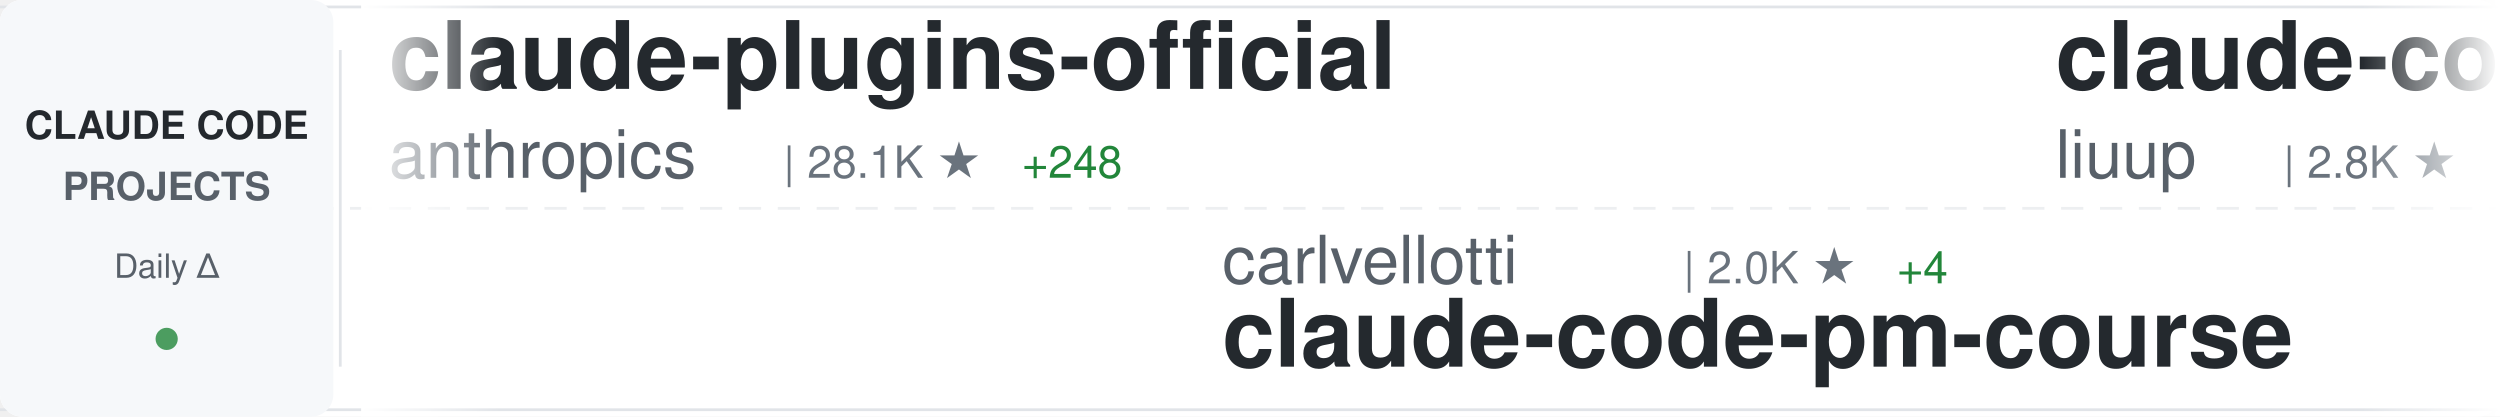
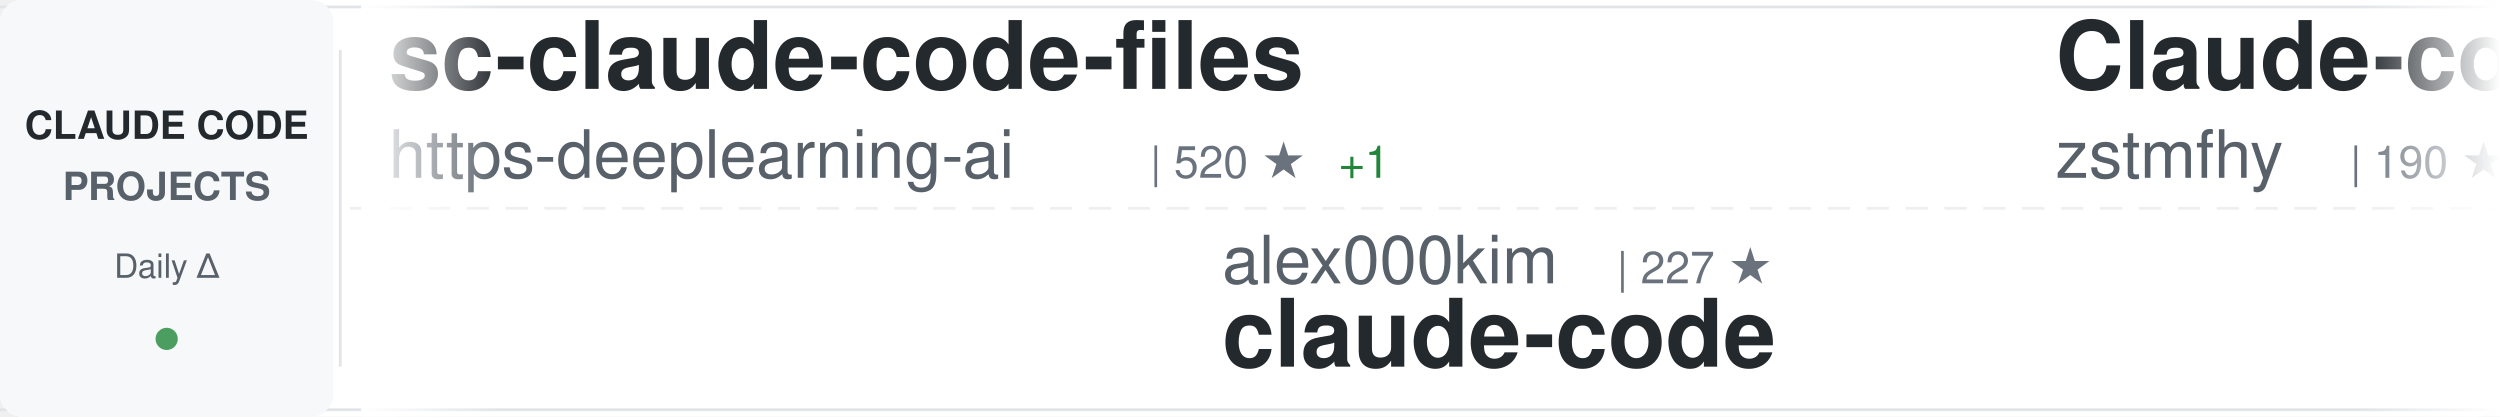
<svg xmlns="http://www.w3.org/2000/svg" width="900" height="150">
  <defs>
    <linearGradient id="awesomeLeftFade" x1="0%" y1="0%" x2="100%" y2="0%">
      <stop offset="0%" style="stop-color:#ffffff;stop-opacity:1" />
      <stop offset="100%" style="stop-color:#ffffff;stop-opacity:0" />
    </linearGradient>
    <linearGradient id="awesomeRightFade" x1="0%" y1="0%" x2="100%" y2="0%">
      <stop offset="0%" style="stop-color:#ffffff;stop-opacity:0" />
      <stop offset="100%" style="stop-color:#ffffff;stop-opacity:1" />
    </linearGradient>
  </defs>
  <rect width="900" height="150" fill="#ffffff" rx="8" />
  <rect x="0" y="2" width="900" height="1" fill="#e1e4e8" />
  <rect x="0" y="147" width="900" height="1" fill="#e1e4e8" />
  <line x1="0" y1="75" x2="900" y2="75" stroke="#e1e4e8" stroke-width="1" stroke-dasharray="8 6" opacity="0.6" />
  <rect x="0" y="0" width="120" height="150" fill="#f6f8fa" rx="8" />
  <text x="60" y="50" font-family="-apple-system, BlinkMacSystemFont, 'Segoe UI', Helvetica, Arial, sans-serif" font-size="14" font-weight="600" fill="#24292e" text-anchor="middle">CLAUDE CODE</text>
  <text x="60" y="72" font-family="-apple-system, BlinkMacSystemFont, 'Segoe UI', Helvetica, Arial, sans-serif" font-size="14" font-weight="600" fill="#586069" text-anchor="middle">PROJECTS</text>
  <text x="60" y="100" font-family="-apple-system, BlinkMacSystemFont, 'Segoe UI', Helvetica, Arial, sans-serif" font-size="12" font-weight="500" fill="#586069" text-anchor="middle">Daily Δ</text>
  <circle cx="60" cy="122" r="4" fill="#22863a" opacity="0.8" />
  <rect x="122" y="18" width="1" height="114" fill="#e1e4e8" />
  <clipPath id="awesomeTickerClip">
    <rect x="130" y="0" width="770" height="150" />
  </clipPath>
  <g clip-path="url(#awesomeTickerClip)">
    <g id="awesomeTickerItems">
      <animateTransform attributeName="transform" attributeType="XML" type="translate" from="0 0" to="-3000 0" dur="54s" repeatCount="indefinite" />
      <g transform="translate(0, 0)">
-         <text x="140" y="32" font-family="-apple-system, BlinkMacSystemFont, 'Segoe UI', Helvetica, Arial, sans-serif" font-size="34" font-weight="600" fill="#24292e">claude-plugins-official</text>
-         <text x="140" y="64" font-family="-apple-system, BlinkMacSystemFont, 'Segoe UI', Helvetica, Arial, sans-serif" font-size="24" font-weight="400" fill="#586069">anthropics</text>
-         <text x="282" y="64" font-family="-apple-system, BlinkMacSystemFont, 'Segoe UI', Helvetica, Arial, sans-serif" font-size="16" font-weight="500" fill="#6a737d">| 28.1K ★</text>
-         <text x="368" y="64" font-family="-apple-system, BlinkMacSystemFont, 'Segoe UI', Helvetica, Arial, sans-serif" font-size="16" font-weight="500" fill="#22863a"> +248</text>
+         <text x="140" y="32" font-family="-apple-system, BlinkMacSystemFont, 'Segoe UI', Helvetica, Arial, sans-serif" font-size="34" font-weight="600" fill="#24292e">sc-claude-code-files</text>
+         <text x="140" y="64" font-family="-apple-system, BlinkMacSystemFont, 'Segoe UI', Helvetica, Arial, sans-serif" font-size="24" font-weight="400" fill="#586069">https-deeplearning-ai</text>
+         <text x="414" y="64" font-family="-apple-system, BlinkMacSystemFont, 'Segoe UI', Helvetica, Arial, sans-serif" font-size="16" font-weight="500" fill="#6a737d">| 520 ★</text>
+         <text x="482" y="64" font-family="-apple-system, BlinkMacSystemFont, 'Segoe UI', Helvetica, Arial, sans-serif" font-size="16" font-weight="500" fill="#22863a"> +1</text>
      </g>
      <g transform="translate(300, 0)">
-         <text x="140" y="102" font-family="-apple-system, BlinkMacSystemFont, 'Segoe UI', Helvetica, Arial, sans-serif" font-size="24" font-weight="400" fill="#586069">carlvellotti</text>
-         <text x="306" y="102" font-family="-apple-system, BlinkMacSystemFont, 'Segoe UI', Helvetica, Arial, sans-serif" font-size="16" font-weight="500" fill="#6a737d">| 2.0K ★</text>
-         <text x="383" y="102" font-family="-apple-system, BlinkMacSystemFont, 'Segoe UI', Helvetica, Arial, sans-serif" font-size="16" font-weight="500" fill="#22863a"> +4</text>
-         <text x="140" y="132" font-family="-apple-system, BlinkMacSystemFont, 'Segoe UI', Helvetica, Arial, sans-serif" font-size="34" font-weight="600" fill="#24292e">claude-code-pm-course</text>
+         <text x="140" y="102" font-family="-apple-system, BlinkMacSystemFont, 'Segoe UI', Helvetica, Arial, sans-serif" font-size="24" font-weight="400" fill="#586069">alex000kim</text>
+         <text x="282" y="102" font-family="-apple-system, BlinkMacSystemFont, 'Segoe UI', Helvetica, Arial, sans-serif" font-size="16" font-weight="500" fill="#6a737d">| 227 ★</text>
+         <text x="140" y="132" font-family="-apple-system, BlinkMacSystemFont, 'Segoe UI', Helvetica, Arial, sans-serif" font-size="34" font-weight="600" fill="#24292e">claude-code</text>
      </g>
      <g transform="translate(600, 0)">
-         <text x="140" y="32" font-family="-apple-system, BlinkMacSystemFont, 'Segoe UI', Helvetica, Arial, sans-serif" font-size="34" font-weight="600" fill="#24292e">claude-code-analysis</text>
-         <text x="140" y="64" font-family="-apple-system, BlinkMacSystemFont, 'Segoe UI', Helvetica, Arial, sans-serif" font-size="24" font-weight="400" fill="#586069">liuup</text>
-         <text x="222" y="64" font-family="-apple-system, BlinkMacSystemFont, 'Segoe UI', Helvetica, Arial, sans-serif" font-size="16" font-weight="500" fill="#6a737d">| 2.8K ★</text>
-         <text x="299" y="64" font-family="-apple-system, BlinkMacSystemFont, 'Segoe UI', Helvetica, Arial, sans-serif" font-size="16" font-weight="500" fill="#22863a"> +27</text>
+         <text x="140" y="32" font-family="-apple-system, BlinkMacSystemFont, 'Segoe UI', Helvetica, Arial, sans-serif" font-size="34" font-weight="600" fill="#24292e">Claude-code</text>
+         <text x="140" y="64" font-family="-apple-system, BlinkMacSystemFont, 'Segoe UI', Helvetica, Arial, sans-serif" font-size="24" font-weight="400" fill="#586069">zstmfhy</text>
+         <text x="246" y="64" font-family="-apple-system, BlinkMacSystemFont, 'Segoe UI', Helvetica, Arial, sans-serif" font-size="16" font-weight="500" fill="#6a737d">| 190 ★</text>
      </g>
      <g transform="translate(900, 0)">
-         <text x="140" y="102" font-family="-apple-system, BlinkMacSystemFont, 'Segoe UI', Helvetica, Arial, sans-serif" font-size="24" font-weight="400" fill="#586069">ykdojo</text>
-         <text x="234" y="102" font-family="-apple-system, BlinkMacSystemFont, 'Segoe UI', Helvetica, Arial, sans-serif" font-size="16" font-weight="500" fill="#6a737d">| 8.5K ★</text>
-         <text x="311" y="102" font-family="-apple-system, BlinkMacSystemFont, 'Segoe UI', Helvetica, Arial, sans-serif" font-size="16" font-weight="500" fill="#22863a"> +23</text>
-         <text x="140" y="132" font-family="-apple-system, BlinkMacSystemFont, 'Segoe UI', Helvetica, Arial, sans-serif" font-size="34" font-weight="600" fill="#24292e">claude-code-tips</text>
+         <text x="140" y="102" font-family="-apple-system, BlinkMacSystemFont, 'Segoe UI', Helvetica, Arial, sans-serif" font-size="24" font-weight="400" fill="#586069">fazxes</text>
+         <text x="234" y="102" font-family="-apple-system, BlinkMacSystemFont, 'Segoe UI', Helvetica, Arial, sans-serif" font-size="16" font-weight="500" fill="#6a737d">| 216 ★</text>
+         <text x="140" y="132" font-family="-apple-system, BlinkMacSystemFont, 'Segoe UI', Helvetica, Arial, sans-serif" font-size="34" font-weight="600" fill="#24292e">Claude-code</text>
      </g>
      <g transform="translate(1200, 0)">
-         <text x="140" y="32" font-family="-apple-system, BlinkMacSystemFont, 'Segoe UI', Helvetica, Arial, sans-serif" font-size="34" font-weight="600" fill="#24292e">claude-code-reverse</text>
-         <text x="140" y="64" font-family="-apple-system, BlinkMacSystemFont, 'Segoe UI', Helvetica, Arial, sans-serif" font-size="24" font-weight="400" fill="#586069">Yuyz0112</text>
-         <text x="258" y="64" font-family="-apple-system, BlinkMacSystemFont, 'Segoe UI', Helvetica, Arial, sans-serif" font-size="16" font-weight="500" fill="#6a737d">| 2.4K ★</text>
-         <text x="335" y="64" font-family="-apple-system, BlinkMacSystemFont, 'Segoe UI', Helvetica, Arial, sans-serif" font-size="16" font-weight="500" fill="#22863a"> +1</text>
+         <text x="140" y="32" font-family="-apple-system, BlinkMacSystemFont, 'Segoe UI', Helvetica, Arial, sans-serif" font-size="34" font-weight="600" fill="#24292e">Open-ClaudeCode</text>
+         <text x="140" y="64" font-family="-apple-system, BlinkMacSystemFont, 'Segoe UI', Helvetica, Arial, sans-serif" font-size="24" font-weight="400" fill="#586069">LING71671</text>
+         <text x="270" y="64" font-family="-apple-system, BlinkMacSystemFont, 'Segoe UI', Helvetica, Arial, sans-serif" font-size="16" font-weight="500" fill="#6a737d">| 865 ★</text>
+         <text x="338" y="64" font-family="-apple-system, BlinkMacSystemFont, 'Segoe UI', Helvetica, Arial, sans-serif" font-size="16" font-weight="500" fill="#22863a"> +1</text>
      </g>
      <g transform="translate(1500, 0)">
-         <text x="140" y="102" font-family="-apple-system, BlinkMacSystemFont, 'Segoe UI', Helvetica, Arial, sans-serif" font-size="24" font-weight="400" fill="#586069">Windy3f3f3f3f</text>
-         <text x="318" y="102" font-family="-apple-system, BlinkMacSystemFont, 'Segoe UI', Helvetica, Arial, sans-serif" font-size="16" font-weight="500" fill="#6a737d">| 2.5K ★</text>
-         <text x="395" y="102" font-family="-apple-system, BlinkMacSystemFont, 'Segoe UI', Helvetica, Arial, sans-serif" font-size="16" font-weight="500" fill="#22863a"> +8</text>
-         <text x="140" y="132" font-family="-apple-system, BlinkMacSystemFont, 'Segoe UI', Helvetica, Arial, sans-serif" font-size="34" font-weight="600" fill="#24292e">how-claude-code-works</text>
+         <text x="140" y="102" font-family="-apple-system, BlinkMacSystemFont, 'Segoe UI', Helvetica, Arial, sans-serif" font-size="24" font-weight="400" fill="#586069">jarmuine</text>
+         <text x="258" y="102" font-family="-apple-system, BlinkMacSystemFont, 'Segoe UI', Helvetica, Arial, sans-serif" font-size="16" font-weight="500" fill="#6a737d">| 2.2K ★</text>
+         <text x="335" y="102" font-family="-apple-system, BlinkMacSystemFont, 'Segoe UI', Helvetica, Arial, sans-serif" font-size="16" font-weight="500" fill="#22863a"> +4</text>
+         <text x="140" y="132" font-family="-apple-system, BlinkMacSystemFont, 'Segoe UI', Helvetica, Arial, sans-serif" font-size="34" font-weight="600" fill="#24292e">claude-code</text>
      </g>
      <g transform="translate(1800, 0)">
-         <text x="140" y="32" font-family="-apple-system, BlinkMacSystemFont, 'Segoe UI', Helvetica, Arial, sans-serif" font-size="34" font-weight="600" fill="#24292e">claude-code-templates</text>
-         <text x="140" y="64" font-family="-apple-system, BlinkMacSystemFont, 'Segoe UI', Helvetica, Arial, sans-serif" font-size="24" font-weight="400" fill="#586069">davila7</text>
-         <text x="246" y="64" font-family="-apple-system, BlinkMacSystemFont, 'Segoe UI', Helvetica, Arial, sans-serif" font-size="16" font-weight="500" fill="#6a737d">| 27.6K ★</text>
-         <text x="332" y="64" font-family="-apple-system, BlinkMacSystemFont, 'Segoe UI', Helvetica, Arial, sans-serif" font-size="16" font-weight="500" fill="#22863a"> +30</text>
+         <text x="140" y="32" font-family="-apple-system, BlinkMacSystemFont, 'Segoe UI', Helvetica, Arial, sans-serif" font-size="34" font-weight="600" fill="#24292e">claude-code</text>
+         <text x="140" y="64" font-family="-apple-system, BlinkMacSystemFont, 'Segoe UI', Helvetica, Arial, sans-serif" font-size="24" font-weight="400" fill="#586069">lowcortisolprogrammer</text>
+         <text x="414" y="64" font-family="-apple-system, BlinkMacSystemFont, 'Segoe UI', Helvetica, Arial, sans-serif" font-size="16" font-weight="500" fill="#6a737d">| 172 ★</text>
+         <text x="482" y="64" font-family="-apple-system, BlinkMacSystemFont, 'Segoe UI', Helvetica, Arial, sans-serif" font-size="16" font-weight="500" fill="#22863a"> +1</text>
      </g>
      <g transform="translate(2100, 0)">
-         <text x="140" y="102" font-family="-apple-system, BlinkMacSystemFont, 'Segoe UI', Helvetica, Arial, sans-serif" font-size="24" font-weight="400" fill="#586069">snarktank</text>
-         <text x="270" y="102" font-family="-apple-system, BlinkMacSystemFont, 'Segoe UI', Helvetica, Arial, sans-serif" font-size="16" font-weight="500" fill="#6a737d">| 19.7K ★</text>
-         <text x="356" y="102" font-family="-apple-system, BlinkMacSystemFont, 'Segoe UI', Helvetica, Arial, sans-serif" font-size="16" font-weight="500" fill="#22863a"> +75</text>
-         <text x="140" y="132" font-family="-apple-system, BlinkMacSystemFont, 'Segoe UI', Helvetica, Arial, sans-serif" font-size="34" font-weight="600" fill="#24292e">ralph</text>
+         <text x="140" y="102" font-family="-apple-system, BlinkMacSystemFont, 'Segoe UI', Helvetica, Arial, sans-serif" font-size="24" font-weight="400" fill="#586069">KPR111</text>
+         <text x="234" y="102" font-family="-apple-system, BlinkMacSystemFont, 'Segoe UI', Helvetica, Arial, sans-serif" font-size="16" font-weight="500" fill="#6a737d">| 18 ★</text>
+         <text x="140" y="132" font-family="-apple-system, BlinkMacSystemFont, 'Segoe UI', Helvetica, Arial, sans-serif" font-size="34" font-weight="600" fill="#24292e">Claude-Code</text>
      </g>
      <g transform="translate(2400, 0)">
-         <text x="140" y="32" font-family="-apple-system, BlinkMacSystemFont, 'Segoe UI', Helvetica, Arial, sans-serif" font-size="34" font-weight="600" fill="#24292e">Claude-Code-Game-Studios</text>
-         <text x="140" y="64" font-family="-apple-system, BlinkMacSystemFont, 'Segoe UI', Helvetica, Arial, sans-serif" font-size="24" font-weight="400" fill="#586069">Donchitos</text>
-         <text x="270" y="64" font-family="-apple-system, BlinkMacSystemFont, 'Segoe UI', Helvetica, Arial, sans-serif" font-size="16" font-weight="500" fill="#6a737d">| 20.1K ★</text>
-         <text x="356" y="64" font-family="-apple-system, BlinkMacSystemFont, 'Segoe UI', Helvetica, Arial, sans-serif" font-size="16" font-weight="500" fill="#22863a"> +153</text>
+         <text x="140" y="32" font-family="-apple-system, BlinkMacSystemFont, 'Segoe UI', Helvetica, Arial, sans-serif" font-size="34" font-weight="600" fill="#24292e">learn-claude-code</text>
+         <text x="140" y="64" font-family="-apple-system, BlinkMacSystemFont, 'Segoe UI', Helvetica, Arial, sans-serif" font-size="24" font-weight="400" fill="#586069">shareAI-lab</text>
+         <text x="294" y="64" font-family="-apple-system, BlinkMacSystemFont, 'Segoe UI', Helvetica, Arial, sans-serif" font-size="16" font-weight="500" fill="#6a737d">| 63.0K ★</text>
+         <text x="380" y="64" font-family="-apple-system, BlinkMacSystemFont, 'Segoe UI', Helvetica, Arial, sans-serif" font-size="16" font-weight="500" fill="#22863a"> +272</text>
      </g>
      <g transform="translate(2700, 0)">
-         <text x="140" y="102" font-family="-apple-system, BlinkMacSystemFont, 'Segoe UI', Helvetica, Arial, sans-serif" font-size="24" font-weight="400" fill="#586069">pedrohcgs</text>
-         <text x="270" y="102" font-family="-apple-system, BlinkMacSystemFont, 'Segoe UI', Helvetica, Arial, sans-serif" font-size="16" font-weight="500" fill="#6a737d">| 1.2K ★</text>
-         <text x="347" y="102" font-family="-apple-system, BlinkMacSystemFont, 'Segoe UI', Helvetica, Arial, sans-serif" font-size="16" font-weight="500" fill="#22863a"> +11</text>
-         <text x="140" y="132" font-family="-apple-system, BlinkMacSystemFont, 'Segoe UI', Helvetica, Arial, sans-serif" font-size="34" font-weight="600" fill="#24292e">claude-code-my-workflow</text>
+         <text x="140" y="102" font-family="-apple-system, BlinkMacSystemFont, 'Segoe UI', Helvetica, Arial, sans-serif" font-size="24" font-weight="400" fill="#586069">huangjia2019</text>
+         <text x="306" y="102" font-family="-apple-system, BlinkMacSystemFont, 'Segoe UI', Helvetica, Arial, sans-serif" font-size="16" font-weight="500" fill="#6a737d">| 715 ★</text>
+         <text x="374" y="102" font-family="-apple-system, BlinkMacSystemFont, 'Segoe UI', Helvetica, Arial, sans-serif" font-size="16" font-weight="500" fill="#22863a"> +9</text>
+         <text x="140" y="132" font-family="-apple-system, BlinkMacSystemFont, 'Segoe UI', Helvetica, Arial, sans-serif" font-size="34" font-weight="600" fill="#24292e">claude-code-engineering</text>
      </g>
      <g transform="translate(3000, 0)">
-         <text x="140" y="32" font-family="-apple-system, BlinkMacSystemFont, 'Segoe UI', Helvetica, Arial, sans-serif" font-size="34" font-weight="600" fill="#24292e">claude-plugins-official</text>
-         <text x="140" y="64" font-family="-apple-system, BlinkMacSystemFont, 'Segoe UI', Helvetica, Arial, sans-serif" font-size="24" font-weight="400" fill="#586069">anthropics</text>
-         <text x="282" y="64" font-family="-apple-system, BlinkMacSystemFont, 'Segoe UI', Helvetica, Arial, sans-serif" font-size="16" font-weight="500" fill="#6a737d">| 28.1K ★</text>
-         <text x="368" y="64" font-family="-apple-system, BlinkMacSystemFont, 'Segoe UI', Helvetica, Arial, sans-serif" font-size="16" font-weight="500" fill="#22863a"> +248</text>
+         <text x="140" y="32" font-family="-apple-system, BlinkMacSystemFont, 'Segoe UI', Helvetica, Arial, sans-serif" font-size="34" font-weight="600" fill="#24292e">sc-claude-code-files</text>
+         <text x="140" y="64" font-family="-apple-system, BlinkMacSystemFont, 'Segoe UI', Helvetica, Arial, sans-serif" font-size="24" font-weight="400" fill="#586069">https-deeplearning-ai</text>
+         <text x="414" y="64" font-family="-apple-system, BlinkMacSystemFont, 'Segoe UI', Helvetica, Arial, sans-serif" font-size="16" font-weight="500" fill="#6a737d">| 520 ★</text>
+         <text x="482" y="64" font-family="-apple-system, BlinkMacSystemFont, 'Segoe UI', Helvetica, Arial, sans-serif" font-size="16" font-weight="500" fill="#22863a"> +1</text>
      </g>
      <g transform="translate(3300, 0)">
-         <text x="140" y="102" font-family="-apple-system, BlinkMacSystemFont, 'Segoe UI', Helvetica, Arial, sans-serif" font-size="24" font-weight="400" fill="#586069">carlvellotti</text>
-         <text x="306" y="102" font-family="-apple-system, BlinkMacSystemFont, 'Segoe UI', Helvetica, Arial, sans-serif" font-size="16" font-weight="500" fill="#6a737d">| 2.0K ★</text>
-         <text x="383" y="102" font-family="-apple-system, BlinkMacSystemFont, 'Segoe UI', Helvetica, Arial, sans-serif" font-size="16" font-weight="500" fill="#22863a"> +4</text>
-         <text x="140" y="132" font-family="-apple-system, BlinkMacSystemFont, 'Segoe UI', Helvetica, Arial, sans-serif" font-size="34" font-weight="600" fill="#24292e">claude-code-pm-course</text>
+         <text x="140" y="102" font-family="-apple-system, BlinkMacSystemFont, 'Segoe UI', Helvetica, Arial, sans-serif" font-size="24" font-weight="400" fill="#586069">alex000kim</text>
+         <text x="282" y="102" font-family="-apple-system, BlinkMacSystemFont, 'Segoe UI', Helvetica, Arial, sans-serif" font-size="16" font-weight="500" fill="#6a737d">| 227 ★</text>
+         <text x="140" y="132" font-family="-apple-system, BlinkMacSystemFont, 'Segoe UI', Helvetica, Arial, sans-serif" font-size="34" font-weight="600" fill="#24292e">claude-code</text>
      </g>
      <g transform="translate(3600, 0)">
-         <text x="140" y="32" font-family="-apple-system, BlinkMacSystemFont, 'Segoe UI', Helvetica, Arial, sans-serif" font-size="34" font-weight="600" fill="#24292e">claude-code-analysis</text>
-         <text x="140" y="64" font-family="-apple-system, BlinkMacSystemFont, 'Segoe UI', Helvetica, Arial, sans-serif" font-size="24" font-weight="400" fill="#586069">liuup</text>
-         <text x="222" y="64" font-family="-apple-system, BlinkMacSystemFont, 'Segoe UI', Helvetica, Arial, sans-serif" font-size="16" font-weight="500" fill="#6a737d">| 2.8K ★</text>
-         <text x="299" y="64" font-family="-apple-system, BlinkMacSystemFont, 'Segoe UI', Helvetica, Arial, sans-serif" font-size="16" font-weight="500" fill="#22863a"> +27</text>
+         <text x="140" y="32" font-family="-apple-system, BlinkMacSystemFont, 'Segoe UI', Helvetica, Arial, sans-serif" font-size="34" font-weight="600" fill="#24292e">Claude-code</text>
+         <text x="140" y="64" font-family="-apple-system, BlinkMacSystemFont, 'Segoe UI', Helvetica, Arial, sans-serif" font-size="24" font-weight="400" fill="#586069">zstmfhy</text>
+         <text x="246" y="64" font-family="-apple-system, BlinkMacSystemFont, 'Segoe UI', Helvetica, Arial, sans-serif" font-size="16" font-weight="500" fill="#6a737d">| 190 ★</text>
      </g>
      <g transform="translate(3900, 0)">
-         <text x="140" y="102" font-family="-apple-system, BlinkMacSystemFont, 'Segoe UI', Helvetica, Arial, sans-serif" font-size="24" font-weight="400" fill="#586069">ykdojo</text>
-         <text x="234" y="102" font-family="-apple-system, BlinkMacSystemFont, 'Segoe UI', Helvetica, Arial, sans-serif" font-size="16" font-weight="500" fill="#6a737d">| 8.5K ★</text>
-         <text x="311" y="102" font-family="-apple-system, BlinkMacSystemFont, 'Segoe UI', Helvetica, Arial, sans-serif" font-size="16" font-weight="500" fill="#22863a"> +23</text>
-         <text x="140" y="132" font-family="-apple-system, BlinkMacSystemFont, 'Segoe UI', Helvetica, Arial, sans-serif" font-size="34" font-weight="600" fill="#24292e">claude-code-tips</text>
+         <text x="140" y="102" font-family="-apple-system, BlinkMacSystemFont, 'Segoe UI', Helvetica, Arial, sans-serif" font-size="24" font-weight="400" fill="#586069">fazxes</text>
+         <text x="234" y="102" font-family="-apple-system, BlinkMacSystemFont, 'Segoe UI', Helvetica, Arial, sans-serif" font-size="16" font-weight="500" fill="#6a737d">| 216 ★</text>
+         <text x="140" y="132" font-family="-apple-system, BlinkMacSystemFont, 'Segoe UI', Helvetica, Arial, sans-serif" font-size="34" font-weight="600" fill="#24292e">Claude-code</text>
      </g>
    </g>
  </g>
  <rect x="130" y="0" width="50" height="150" fill="url(#awesomeLeftFade)" />
  <rect x="850" y="0" width="50" height="150" fill="url(#awesomeRightFade)" />
</svg>
